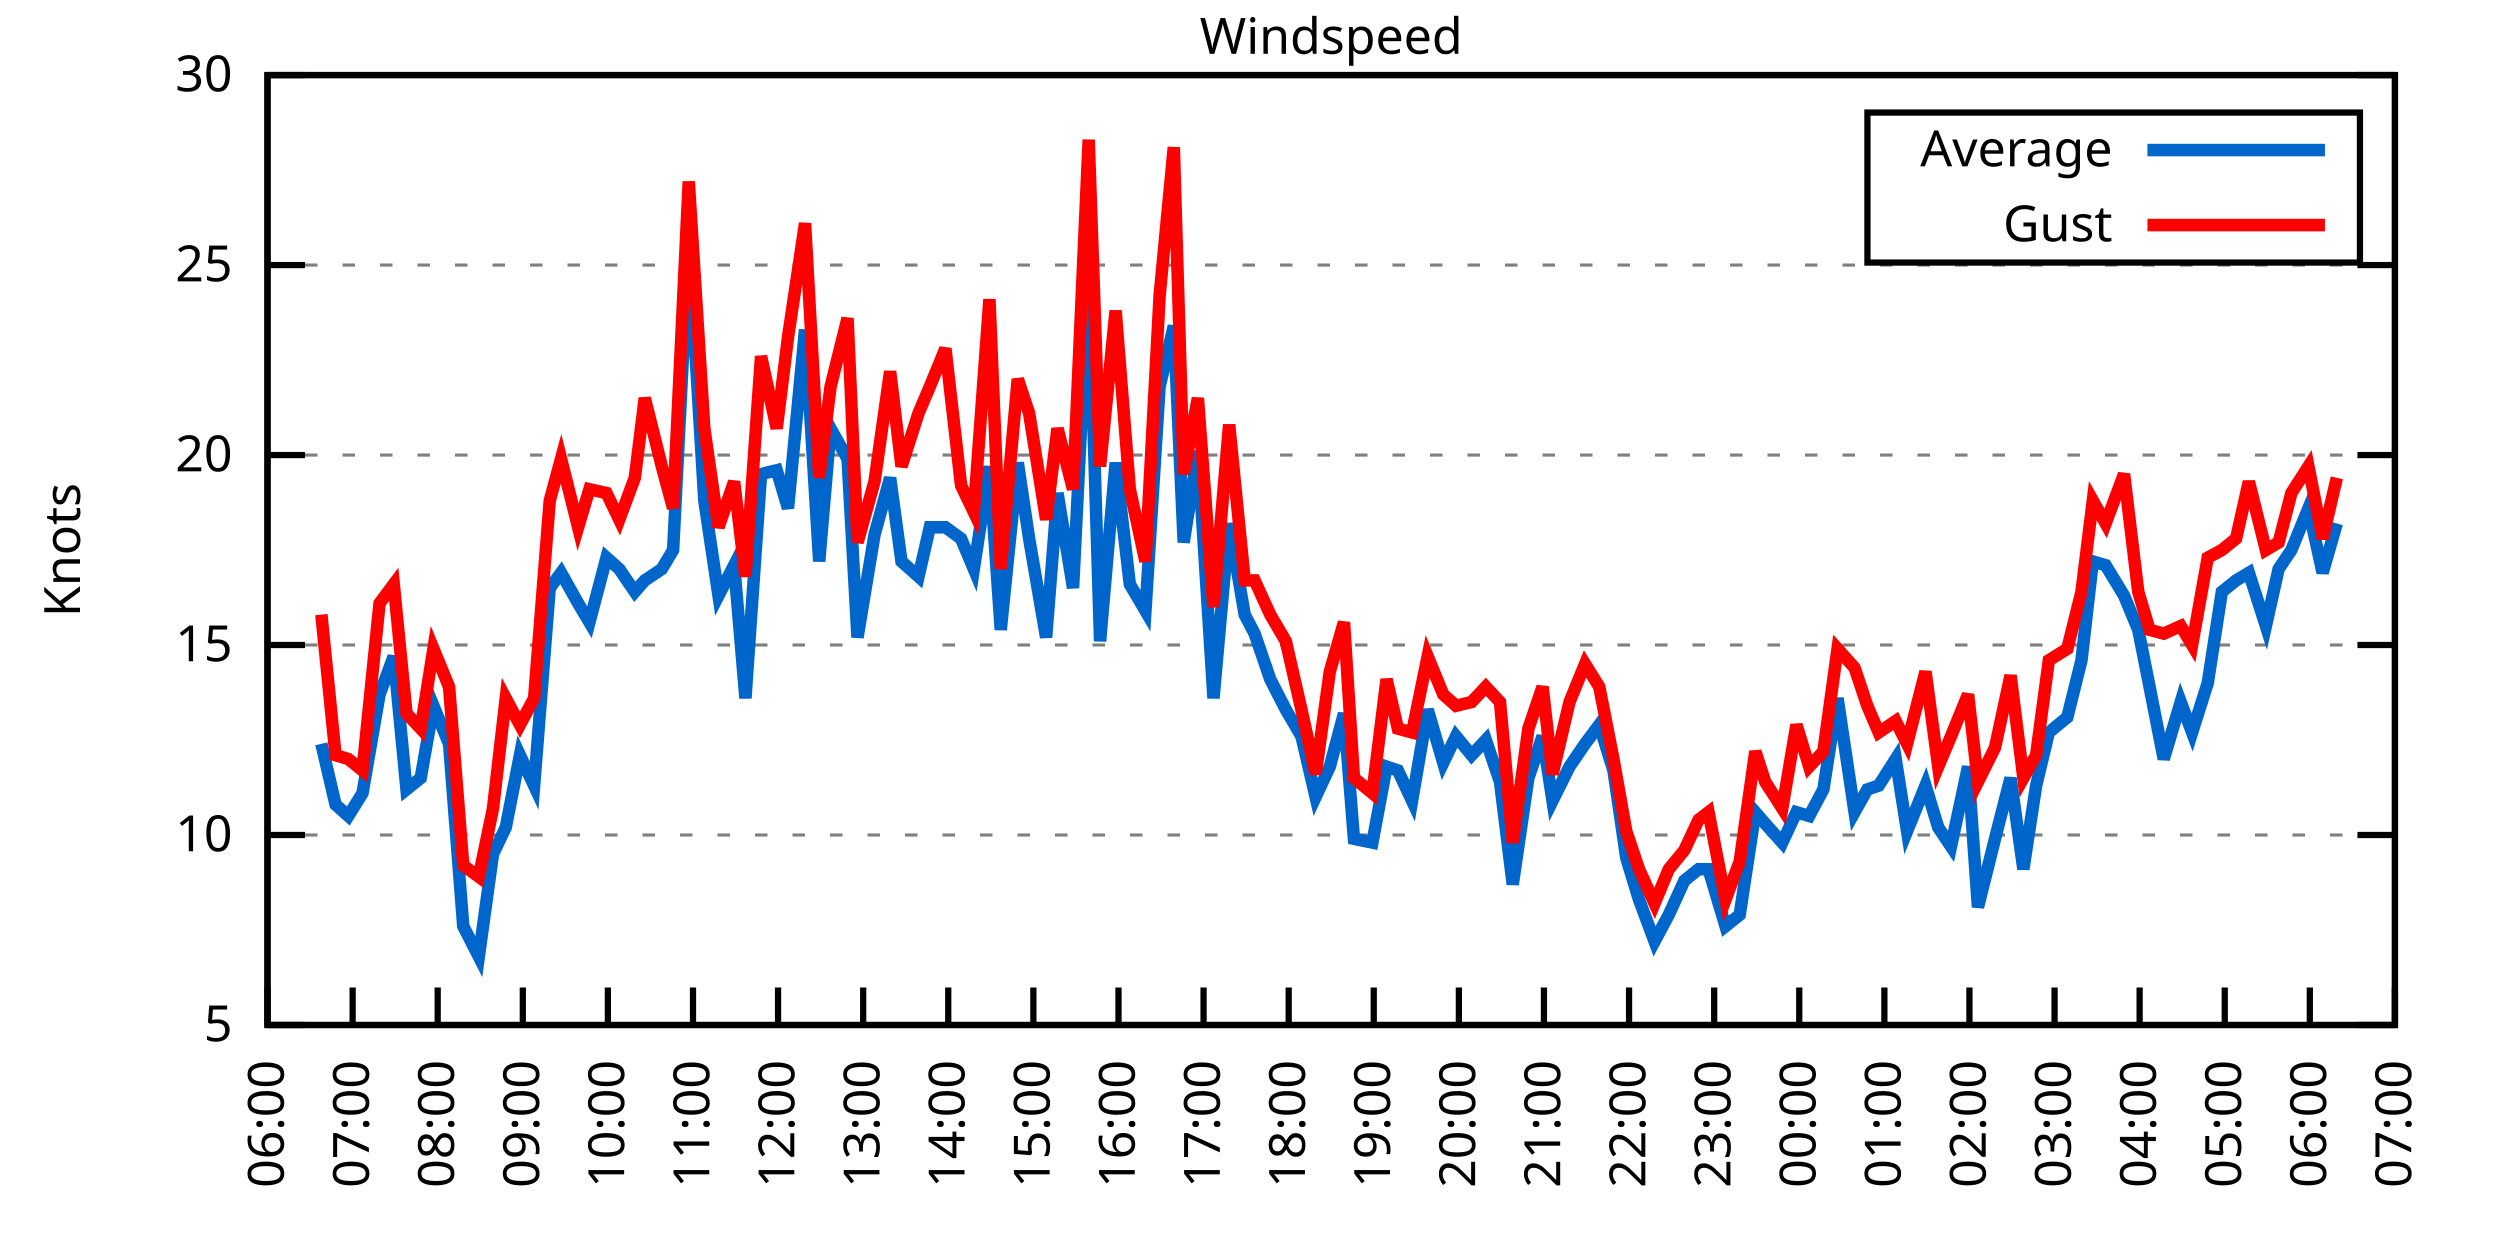
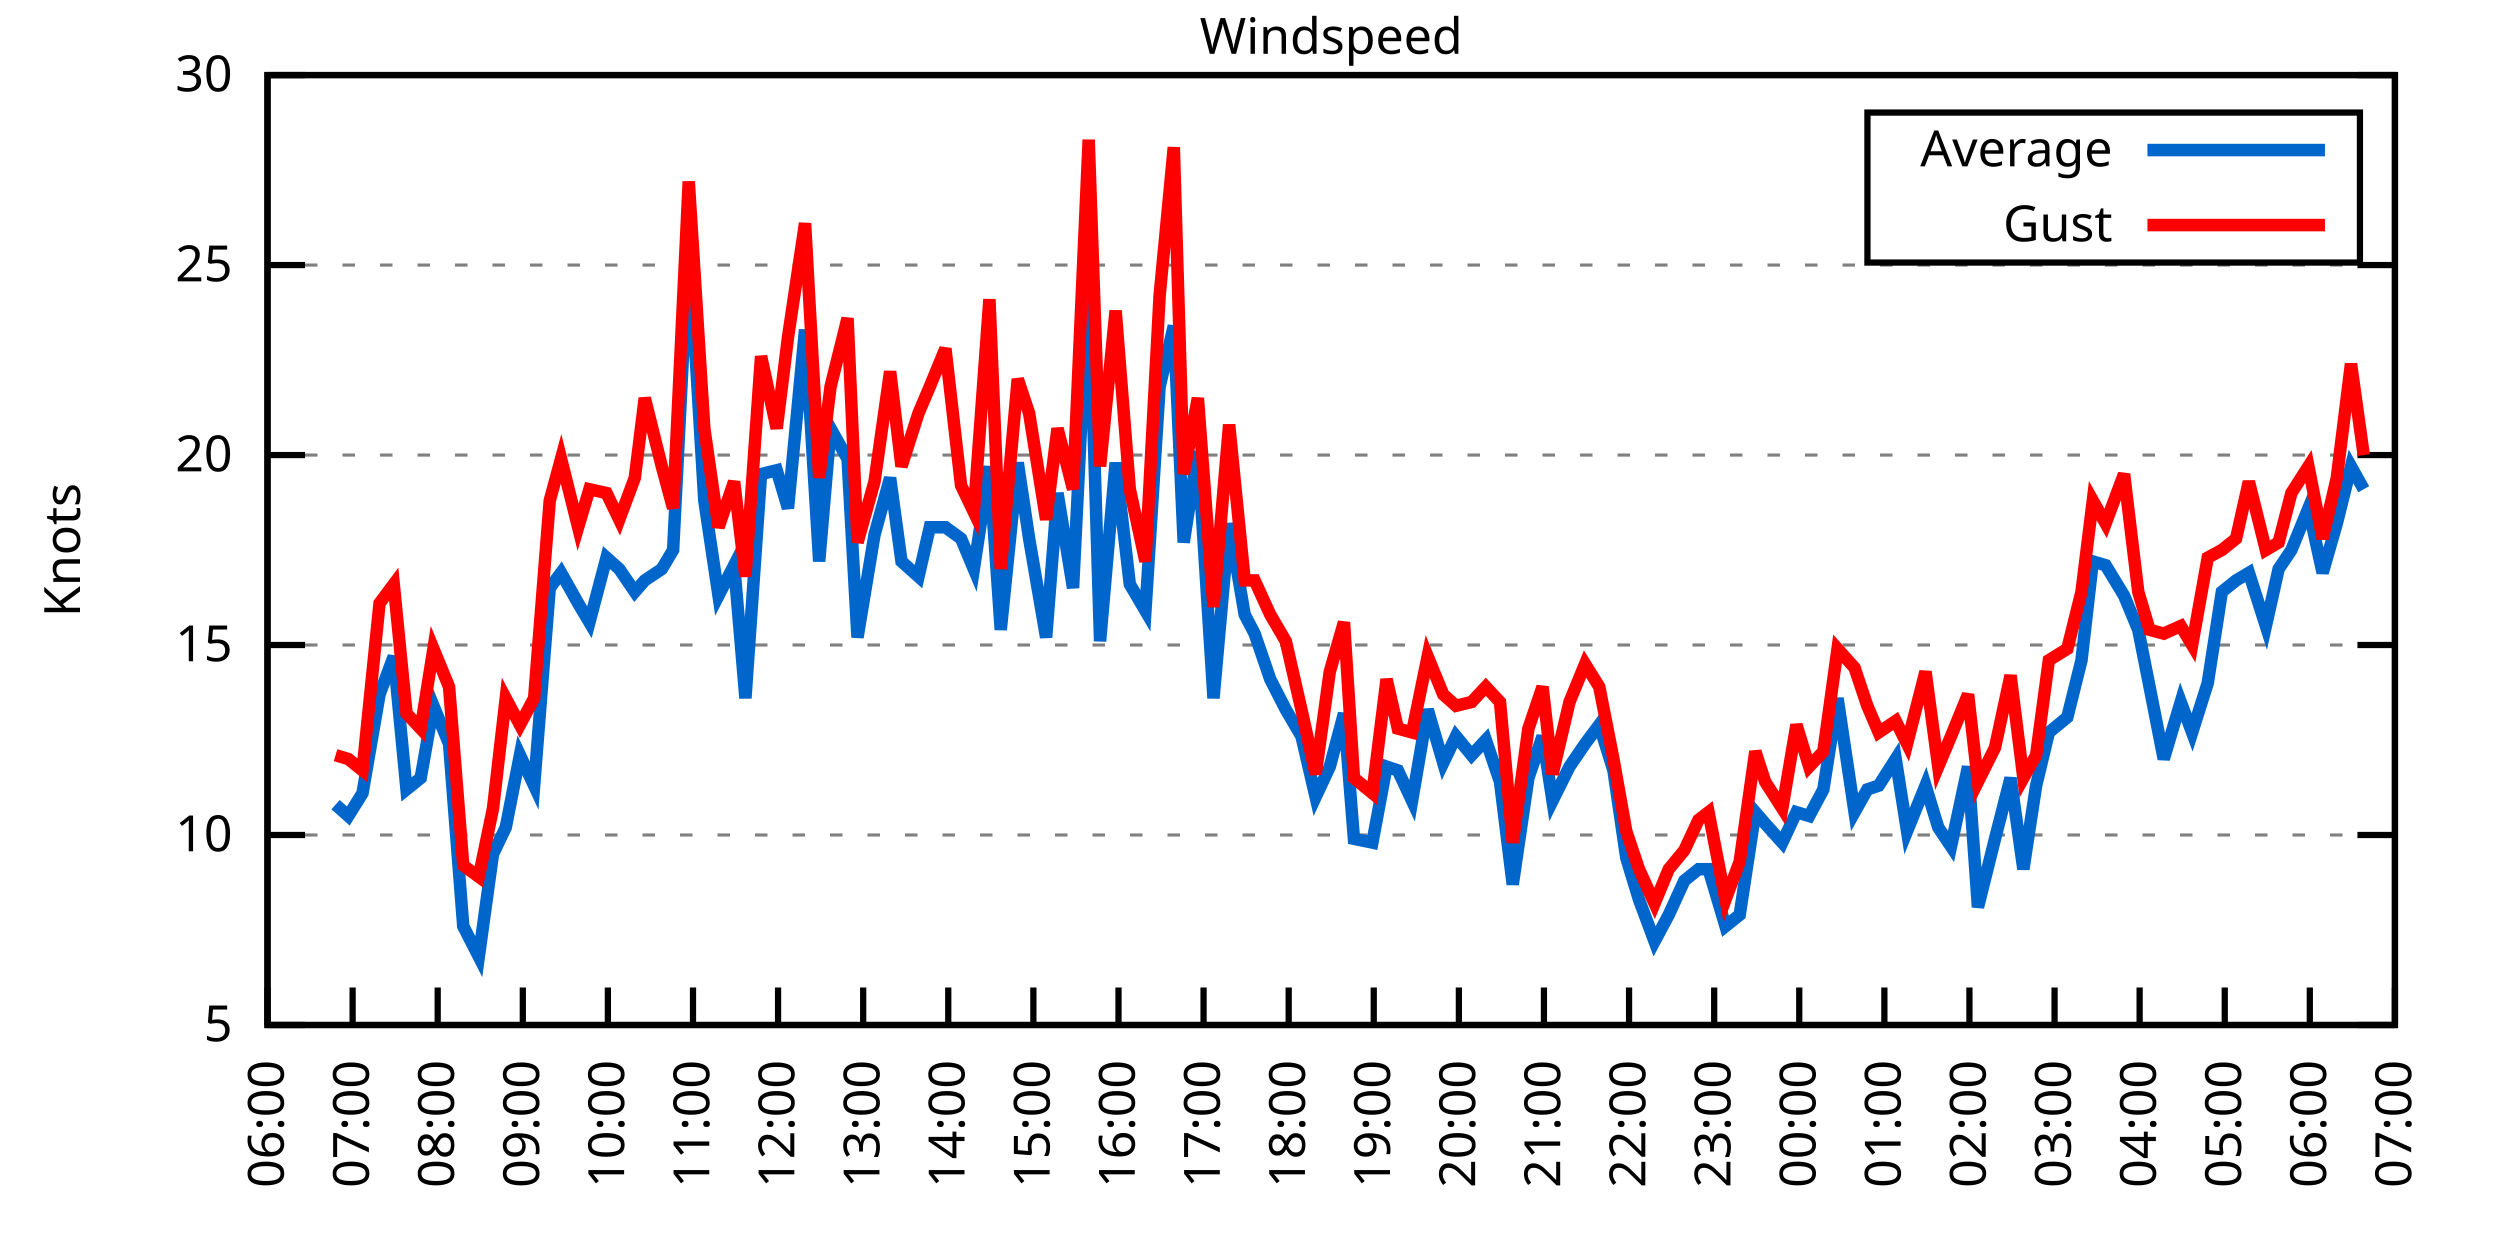
<svg xmlns="http://www.w3.org/2000/svg" xmlns:xlink="http://www.w3.org/1999/xlink" width="400" height="200" viewBox="0 0 400 200">
  <g id="gnuplot_canvas">
    <rect x="0" y="0" width="400" height="200" fill="none" />
    <defs>
      <circle id="gpDot" r="0.5" stroke-width="0.5" stroke="currentColor" />
      <path id="gpPt0" stroke-width="0.333" stroke="currentColor" d="M-1,0 h2 M0,-1 v2" />
      <path id="gpPt1" stroke-width="0.333" stroke="currentColor" d="M-1,-1 L1,1 M1,-1 L-1,1" />
      <path id="gpPt2" stroke-width="0.333" stroke="currentColor" d="M-1,0 L1,0 M0,-1 L0,1 M-1,-1 L1,1 M-1,1 L1,-1" />
      <rect id="gpPt3" stroke-width="0.333" stroke="currentColor" x="-1" y="-1" width="2" height="2" />
      <rect id="gpPt4" stroke-width="0.333" stroke="currentColor" fill="currentColor" x="-1" y="-1" width="2" height="2" />
      <circle id="gpPt5" stroke-width="0.333" stroke="currentColor" cx="0" cy="0" r="1" />
      <use xlink:href="#gpPt5" id="gpPt6" fill="currentColor" stroke="none" />
      <path id="gpPt7" stroke-width="0.333" stroke="currentColor" d="M0,-1.33 L-1.33,0.67 L1.33,0.67 z" />
      <use xlink:href="#gpPt7" id="gpPt8" fill="currentColor" stroke="none" />
      <use xlink:href="#gpPt7" id="gpPt9" stroke="currentColor" transform="rotate(180)" />
      <use xlink:href="#gpPt9" id="gpPt10" fill="currentColor" stroke="none" />
      <use xlink:href="#gpPt3" id="gpPt11" stroke="currentColor" transform="rotate(45)" />
      <use xlink:href="#gpPt11" id="gpPt12" fill="currentColor" stroke="none" />
      <path id="gpPt13" stroke-width="0.333" stroke="currentColor" d="M0,1.330 L1.265,0.411 L0.782,-1.067 L-0.782,-1.076 L-1.265,0.411 z" />
      <use xlink:href="#gpPt13" id="gpPt14" fill="currentColor" stroke="none" />
      <filter id="textbox" filterUnits="objectBoundingBox" x="0" y="0" height="1" width="1">
        <feFlood flood-color="white" flood-opacity="1" result="bgnd" />
        <feComposite in="SourceGraphic" in2="bgnd" operator="atop" />
      </filter>
      <filter id="greybox" filterUnits="objectBoundingBox" x="0" y="0" height="1" width="1">
        <feFlood flood-color="lightgrey" flood-opacity="1" result="grey" />
        <feComposite in="SourceGraphic" in2="grey" operator="atop" />
      </filter>
    </defs>
    <g fill="none" color="white" stroke="currentColor" stroke-width="1.00" stroke-linecap="butt" stroke-linejoin="miter">
</g>
    <g fill="none" color="black" stroke="currentColor" stroke-width="1.00" stroke-linecap="butt" stroke-linejoin="miter">
      <g stroke="none" shape-rendering="crispEdges">
        <polygon fill="rgb(255, 255, 255)" points="42.80,164.00 383.18,164.00 383.18,12.02 42.80,12.02 " />
      </g>
    </g>
    <g fill="none" color="black" stroke="currentColor" stroke-width="1.00" stroke-linecap="butt" stroke-linejoin="miter">
</g>
    <g fill="none" color="black" stroke="black" stroke-width="0.50" stroke-linecap="butt" stroke-linejoin="miter">
</g>
    <g fill="none" color="gray" stroke="currentColor" stroke-width="0.50" stroke-linecap="butt" stroke-linejoin="miter">
      <path stroke="gray" stroke-dasharray="2,4" class="gridline" d="M42.80,164.00 L383.19,164.00  " />
    </g>
    <g fill="none" color="gray" stroke="gray" stroke-width="1.00" stroke-linecap="butt" stroke-linejoin="miter">
</g>
    <g fill="none" color="black" stroke="currentColor" stroke-width="1.00" stroke-linecap="butt" stroke-linejoin="miter">
      <path stroke="black" d="M42.80,164.00 L48.80,164.00 M383.19,164.00 L377.19,164.00  " />
      <g transform="translate(37.20,166.60)" stroke="none" fill="black" font-family="Sans" font-size="8.00" text-anchor="end">
        <text>
          <tspan font-family="Sans"> 5</tspan>
        </text>
      </g>
    </g>
    <g fill="none" color="black" stroke="currentColor" stroke-width="1.00" stroke-linecap="butt" stroke-linejoin="miter">
</g>
    <g fill="none" color="black" stroke="black" stroke-width="0.50" stroke-linecap="butt" stroke-linejoin="miter">
</g>
    <g fill="none" color="gray" stroke="currentColor" stroke-width="0.50" stroke-linecap="butt" stroke-linejoin="miter">
      <path stroke="gray" stroke-dasharray="2,4" class="gridline" d="M42.80,133.60 L383.19,133.60  " />
    </g>
    <g fill="none" color="gray" stroke="gray" stroke-width="1.00" stroke-linecap="butt" stroke-linejoin="miter">
</g>
    <g fill="none" color="black" stroke="currentColor" stroke-width="1.00" stroke-linecap="butt" stroke-linejoin="miter">
      <path stroke="black" d="M42.80,133.60 L48.80,133.60 M383.19,133.60 L377.19,133.60  " />
      <g transform="translate(37.20,136.20)" stroke="none" fill="black" font-family="Sans" font-size="8.00" text-anchor="end">
        <text>
          <tspan font-family="Sans"> 10</tspan>
        </text>
      </g>
    </g>
    <g fill="none" color="black" stroke="currentColor" stroke-width="1.00" stroke-linecap="butt" stroke-linejoin="miter">
</g>
    <g fill="none" color="black" stroke="black" stroke-width="0.50" stroke-linecap="butt" stroke-linejoin="miter">
</g>
    <g fill="none" color="gray" stroke="currentColor" stroke-width="0.50" stroke-linecap="butt" stroke-linejoin="miter">
      <path stroke="gray" stroke-dasharray="2,4" class="gridline" d="M42.80,103.20 L383.19,103.20  " />
    </g>
    <g fill="none" color="gray" stroke="gray" stroke-width="1.00" stroke-linecap="butt" stroke-linejoin="miter">
</g>
    <g fill="none" color="black" stroke="currentColor" stroke-width="1.00" stroke-linecap="butt" stroke-linejoin="miter">
      <path stroke="black" d="M42.80,103.20 L48.80,103.20 M383.19,103.20 L377.19,103.20  " />
      <g transform="translate(37.20,105.80)" stroke="none" fill="black" font-family="Sans" font-size="8.00" text-anchor="end">
        <text>
          <tspan font-family="Sans"> 15</tspan>
        </text>
      </g>
    </g>
    <g fill="none" color="black" stroke="currentColor" stroke-width="1.00" stroke-linecap="butt" stroke-linejoin="miter">
</g>
    <g fill="none" color="black" stroke="black" stroke-width="0.50" stroke-linecap="butt" stroke-linejoin="miter">
</g>
    <g fill="none" color="gray" stroke="currentColor" stroke-width="0.50" stroke-linecap="butt" stroke-linejoin="miter">
      <path stroke="gray" stroke-dasharray="2,4" class="gridline" d="M42.80,72.81 L383.19,72.81  " />
    </g>
    <g fill="none" color="gray" stroke="gray" stroke-width="1.00" stroke-linecap="butt" stroke-linejoin="miter">
</g>
    <g fill="none" color="black" stroke="currentColor" stroke-width="1.00" stroke-linecap="butt" stroke-linejoin="miter">
      <path stroke="black" d="M42.80,72.81 L48.80,72.81 M383.19,72.81 L377.19,72.81  " />
      <g transform="translate(37.20,75.41)" stroke="none" fill="black" font-family="Sans" font-size="8.00" text-anchor="end">
        <text>
          <tspan font-family="Sans"> 20</tspan>
        </text>
      </g>
    </g>
    <g fill="none" color="black" stroke="currentColor" stroke-width="1.00" stroke-linecap="butt" stroke-linejoin="miter">
</g>
    <g fill="none" color="black" stroke="black" stroke-width="0.50" stroke-linecap="butt" stroke-linejoin="miter">
</g>
    <g fill="none" color="gray" stroke="currentColor" stroke-width="0.50" stroke-linecap="butt" stroke-linejoin="miter">
      <path stroke="gray" stroke-dasharray="2,4" class="gridline" d="M42.80,42.41 L383.19,42.41  " />
    </g>
    <g fill="none" color="gray" stroke="gray" stroke-width="1.00" stroke-linecap="butt" stroke-linejoin="miter">
</g>
    <g fill="none" color="black" stroke="currentColor" stroke-width="1.00" stroke-linecap="butt" stroke-linejoin="miter">
      <path stroke="black" d="M42.80,42.41 L48.80,42.41 M383.19,42.41 L377.19,42.41  " />
      <g transform="translate(37.20,45.01)" stroke="none" fill="black" font-family="Sans" font-size="8.00" text-anchor="end">
        <text>
          <tspan font-family="Sans"> 25</tspan>
        </text>
      </g>
    </g>
    <g fill="none" color="black" stroke="currentColor" stroke-width="1.00" stroke-linecap="butt" stroke-linejoin="miter">
</g>
    <g fill="none" color="black" stroke="black" stroke-width="0.50" stroke-linecap="butt" stroke-linejoin="miter">
</g>
    <g fill="none" color="gray" stroke="currentColor" stroke-width="0.50" stroke-linecap="butt" stroke-linejoin="miter">
      <path stroke="gray" stroke-dasharray="2,4" class="gridline" d="M42.80,12.01 L383.19,12.01  " />
    </g>
    <g fill="none" color="gray" stroke="gray" stroke-width="1.00" stroke-linecap="butt" stroke-linejoin="miter">
</g>
    <g fill="none" color="black" stroke="currentColor" stroke-width="1.00" stroke-linecap="butt" stroke-linejoin="miter">
      <path stroke="black" d="M42.80,12.01 L48.80,12.01 M383.19,12.01 L377.19,12.01  " />
      <g transform="translate(37.20,14.61)" stroke="none" fill="black" font-family="Sans" font-size="8.00" text-anchor="end">
        <text>
          <tspan font-family="Sans"> 30</tspan>
        </text>
      </g>
    </g>
    <g fill="none" color="black" stroke="currentColor" stroke-width="1.00" stroke-linecap="butt" stroke-linejoin="miter">
      <path stroke="black" d="M42.80,164.00 L42.80,158.00  " />
      <g transform="translate(45.40,169.60) rotate(270.00)" stroke="none" fill="black" font-family="Sans" font-size="8.00" text-anchor="end">
        <text>
          <tspan font-family="Sans">06:00</tspan>
        </text>
      </g>
    </g>
    <g fill="none" color="black" stroke="currentColor" stroke-width="1.00" stroke-linecap="butt" stroke-linejoin="miter">
      <path stroke="black" d="M56.42,164.00 L56.42,158.00  " />
      <g transform="translate(59.02,169.60) rotate(270.00)" stroke="none" fill="black" font-family="Sans" font-size="8.00" text-anchor="end">
        <text>
          <tspan font-family="Sans">07:00</tspan>
        </text>
      </g>
    </g>
    <g fill="none" color="black" stroke="currentColor" stroke-width="1.00" stroke-linecap="butt" stroke-linejoin="miter">
      <path stroke="black" d="M70.03,164.00 L70.03,158.00  " />
      <g transform="translate(72.63,169.60) rotate(270.00)" stroke="none" fill="black" font-family="Sans" font-size="8.00" text-anchor="end">
        <text>
          <tspan font-family="Sans">08:00</tspan>
        </text>
      </g>
    </g>
    <g fill="none" color="black" stroke="currentColor" stroke-width="1.00" stroke-linecap="butt" stroke-linejoin="miter">
      <path stroke="black" d="M83.65,164.00 L83.65,158.00  " />
      <g transform="translate(86.25,169.60) rotate(270.00)" stroke="none" fill="black" font-family="Sans" font-size="8.00" text-anchor="end">
        <text>
          <tspan font-family="Sans">09:00</tspan>
        </text>
      </g>
    </g>
    <g fill="none" color="black" stroke="currentColor" stroke-width="1.00" stroke-linecap="butt" stroke-linejoin="miter">
      <path stroke="black" d="M97.26,164.00 L97.26,158.00  " />
      <g transform="translate(99.86,169.60) rotate(270.00)" stroke="none" fill="black" font-family="Sans" font-size="8.00" text-anchor="end">
        <text>
          <tspan font-family="Sans">10:00</tspan>
        </text>
      </g>
    </g>
    <g fill="none" color="black" stroke="currentColor" stroke-width="1.00" stroke-linecap="butt" stroke-linejoin="miter">
      <path stroke="black" d="M110.88,164.00 L110.88,158.00  " />
      <g transform="translate(113.48,169.60) rotate(270.00)" stroke="none" fill="black" font-family="Sans" font-size="8.00" text-anchor="end">
        <text>
          <tspan font-family="Sans">11:00</tspan>
        </text>
      </g>
    </g>
    <g fill="none" color="black" stroke="currentColor" stroke-width="1.00" stroke-linecap="butt" stroke-linejoin="miter">
      <path stroke="black" d="M124.49,164.00 L124.49,158.00  " />
      <g transform="translate(127.09,169.60) rotate(270.00)" stroke="none" fill="black" font-family="Sans" font-size="8.00" text-anchor="end">
        <text>
          <tspan font-family="Sans">12:00</tspan>
        </text>
      </g>
    </g>
    <g fill="none" color="black" stroke="currentColor" stroke-width="1.00" stroke-linecap="butt" stroke-linejoin="miter">
      <path stroke="black" d="M138.11,164.00 L138.11,158.00  " />
      <g transform="translate(140.71,169.60) rotate(270.00)" stroke="none" fill="black" font-family="Sans" font-size="8.00" text-anchor="end">
        <text>
          <tspan font-family="Sans">13:00</tspan>
        </text>
      </g>
    </g>
    <g fill="none" color="black" stroke="currentColor" stroke-width="1.00" stroke-linecap="butt" stroke-linejoin="miter">
      <path stroke="black" d="M151.72,164.00 L151.72,158.00  " />
      <g transform="translate(154.32,169.60) rotate(270.00)" stroke="none" fill="black" font-family="Sans" font-size="8.00" text-anchor="end">
        <text>
          <tspan font-family="Sans">14:00</tspan>
        </text>
      </g>
    </g>
    <g fill="none" color="black" stroke="currentColor" stroke-width="1.00" stroke-linecap="butt" stroke-linejoin="miter">
      <path stroke="black" d="M165.34,164.00 L165.34,158.00  " />
      <g transform="translate(167.94,169.60) rotate(270.00)" stroke="none" fill="black" font-family="Sans" font-size="8.00" text-anchor="end">
        <text>
          <tspan font-family="Sans">15:00</tspan>
        </text>
      </g>
    </g>
    <g fill="none" color="black" stroke="currentColor" stroke-width="1.00" stroke-linecap="butt" stroke-linejoin="miter">
      <path stroke="black" d="M178.96,164.00 L178.96,158.00  " />
      <g transform="translate(181.56,169.60) rotate(270.00)" stroke="none" fill="black" font-family="Sans" font-size="8.00" text-anchor="end">
        <text>
          <tspan font-family="Sans">16:00</tspan>
        </text>
      </g>
    </g>
    <g fill="none" color="black" stroke="currentColor" stroke-width="1.00" stroke-linecap="butt" stroke-linejoin="miter">
      <path stroke="black" d="M192.57,164.00 L192.57,158.00  " />
      <g transform="translate(195.17,169.60) rotate(270.00)" stroke="none" fill="black" font-family="Sans" font-size="8.00" text-anchor="end">
        <text>
          <tspan font-family="Sans">17:00</tspan>
        </text>
      </g>
    </g>
    <g fill="none" color="black" stroke="currentColor" stroke-width="1.00" stroke-linecap="butt" stroke-linejoin="miter">
      <path stroke="black" d="M206.19,164.00 L206.19,158.00  " />
      <g transform="translate(208.79,169.60) rotate(270.00)" stroke="none" fill="black" font-family="Sans" font-size="8.00" text-anchor="end">
        <text>
          <tspan font-family="Sans">18:00</tspan>
        </text>
      </g>
    </g>
    <g fill="none" color="black" stroke="currentColor" stroke-width="1.00" stroke-linecap="butt" stroke-linejoin="miter">
      <path stroke="black" d="M219.80,164.00 L219.80,158.00  " />
      <g transform="translate(222.40,169.60) rotate(270.00)" stroke="none" fill="black" font-family="Sans" font-size="8.00" text-anchor="end">
        <text>
          <tspan font-family="Sans">19:00</tspan>
        </text>
      </g>
    </g>
    <g fill="none" color="black" stroke="currentColor" stroke-width="1.00" stroke-linecap="butt" stroke-linejoin="miter">
      <path stroke="black" d="M233.42,164.00 L233.42,158.00  " />
      <g transform="translate(236.02,169.60) rotate(270.00)" stroke="none" fill="black" font-family="Sans" font-size="8.00" text-anchor="end">
        <text>
          <tspan font-family="Sans">20:00</tspan>
        </text>
      </g>
    </g>
    <g fill="none" color="black" stroke="currentColor" stroke-width="1.00" stroke-linecap="butt" stroke-linejoin="miter">
      <path stroke="black" d="M247.03,164.00 L247.03,158.00  " />
      <g transform="translate(249.63,169.60) rotate(270.00)" stroke="none" fill="black" font-family="Sans" font-size="8.00" text-anchor="end">
        <text>
          <tspan font-family="Sans">21:00</tspan>
        </text>
      </g>
    </g>
    <g fill="none" color="black" stroke="currentColor" stroke-width="1.00" stroke-linecap="butt" stroke-linejoin="miter">
      <path stroke="black" d="M260.65,164.00 L260.65,158.00  " />
      <g transform="translate(263.25,169.60) rotate(270.00)" stroke="none" fill="black" font-family="Sans" font-size="8.00" text-anchor="end">
        <text>
          <tspan font-family="Sans">22:00</tspan>
        </text>
      </g>
    </g>
    <g fill="none" color="black" stroke="currentColor" stroke-width="1.00" stroke-linecap="butt" stroke-linejoin="miter">
      <path stroke="black" d="M274.27,164.00 L274.27,158.00  " />
      <g transform="translate(276.87,169.60) rotate(270.00)" stroke="none" fill="black" font-family="Sans" font-size="8.00" text-anchor="end">
        <text>
          <tspan font-family="Sans">23:00</tspan>
        </text>
      </g>
    </g>
    <g fill="none" color="black" stroke="currentColor" stroke-width="1.00" stroke-linecap="butt" stroke-linejoin="miter">
      <path stroke="black" d="M287.88,164.00 L287.88,158.00  " />
      <g transform="translate(290.48,169.60) rotate(270.00)" stroke="none" fill="black" font-family="Sans" font-size="8.00" text-anchor="end">
        <text>
          <tspan font-family="Sans">00:00</tspan>
        </text>
      </g>
    </g>
    <g fill="none" color="black" stroke="currentColor" stroke-width="1.00" stroke-linecap="butt" stroke-linejoin="miter">
      <path stroke="black" d="M301.50,164.00 L301.50,158.00  " />
      <g transform="translate(304.10,169.60) rotate(270.00)" stroke="none" fill="black" font-family="Sans" font-size="8.00" text-anchor="end">
        <text>
          <tspan font-family="Sans">01:00</tspan>
        </text>
      </g>
    </g>
    <g fill="none" color="black" stroke="currentColor" stroke-width="1.00" stroke-linecap="butt" stroke-linejoin="miter">
      <path stroke="black" d="M315.11,164.00 L315.11,158.00  " />
      <g transform="translate(317.71,169.60) rotate(270.00)" stroke="none" fill="black" font-family="Sans" font-size="8.00" text-anchor="end">
        <text>
          <tspan font-family="Sans">02:00</tspan>
        </text>
      </g>
    </g>
    <g fill="none" color="black" stroke="currentColor" stroke-width="1.00" stroke-linecap="butt" stroke-linejoin="miter">
      <path stroke="black" d="M328.73,164.00 L328.73,158.00  " />
      <g transform="translate(331.33,169.60) rotate(270.00)" stroke="none" fill="black" font-family="Sans" font-size="8.00" text-anchor="end">
        <text>
          <tspan font-family="Sans">03:00</tspan>
        </text>
      </g>
    </g>
    <g fill="none" color="black" stroke="currentColor" stroke-width="1.00" stroke-linecap="butt" stroke-linejoin="miter">
      <path stroke="black" d="M342.34,164.00 L342.34,158.00  " />
      <g transform="translate(344.94,169.60) rotate(270.00)" stroke="none" fill="black" font-family="Sans" font-size="8.00" text-anchor="end">
        <text>
          <tspan font-family="Sans">04:00</tspan>
        </text>
      </g>
    </g>
    <g fill="none" color="black" stroke="currentColor" stroke-width="1.00" stroke-linecap="butt" stroke-linejoin="miter">
      <path stroke="black" d="M355.96,164.00 L355.96,158.00  " />
      <g transform="translate(358.56,169.60) rotate(270.00)" stroke="none" fill="black" font-family="Sans" font-size="8.00" text-anchor="end">
        <text>
          <tspan font-family="Sans">05:00</tspan>
        </text>
      </g>
    </g>
    <g fill="none" color="black" stroke="currentColor" stroke-width="1.00" stroke-linecap="butt" stroke-linejoin="miter">
      <path stroke="black" d="M369.57,164.00 L369.57,158.00  " />
      <g transform="translate(372.17,169.60) rotate(270.00)" stroke="none" fill="black" font-family="Sans" font-size="8.00" text-anchor="end">
        <text>
          <tspan font-family="Sans">06:00</tspan>
        </text>
      </g>
    </g>
    <g fill="none" color="black" stroke="currentColor" stroke-width="1.00" stroke-linecap="butt" stroke-linejoin="miter">
      <path stroke="black" d="M383.19,164.00 L383.19,158.00  " />
      <g transform="translate(385.79,169.60) rotate(270.00)" stroke="none" fill="black" font-family="Sans" font-size="8.00" text-anchor="end">
        <text>
          <tspan font-family="Sans">07:00</tspan>
        </text>
      </g>
    </g>
    <g fill="none" color="black" stroke="currentColor" stroke-width="1.00" stroke-linecap="butt" stroke-linejoin="miter">
</g>
    <g fill="none" color="black" stroke="currentColor" stroke-width="1.00" stroke-linecap="butt" stroke-linejoin="miter">
      <path stroke="black" d="M42.80,12.01 L42.80,164.00 L383.19,164.00 L383.19,12.01 L42.80,12.01 Z  " />
    </g>
    <g fill="none" color="black" stroke="currentColor" stroke-width="1.00" stroke-linecap="butt" stroke-linejoin="miter">
</g>
    <g fill="none" color="black" stroke="currentColor" stroke-width="1.00" stroke-linecap="butt" stroke-linejoin="miter">
      <path stroke="black" d="M298.79,42.01 L298.79,18.01 L377.59,18.01 L377.59,42.01 L298.79,42.01 Z  " />
    </g>
    <g id="Windspeed_plot_1">
      <g fill="none" color="white" stroke="black" stroke-width="2.00" stroke-linecap="butt" stroke-linejoin="miter">
</g>
      <g fill="none" color="black" stroke="currentColor" stroke-width="2.00" stroke-linecap="butt" stroke-linejoin="miter">
        <g transform="translate(337.99,26.61)" stroke="none" fill="black" font-family="Sans" font-size="8.00" text-anchor="end">
          <text>
            <tspan font-family="Sans">Average</tspan>
          </text>
        </g>
      </g>
      <g fill="none" color="black" stroke="currentColor" stroke-width="2.00" stroke-linecap="butt" stroke-linejoin="miter">
-         <path stroke="rgb(  0, 102, 204)" d="M343.59,24.01 L371.99,24.01 M51.42,119.01 L53.69,128.74 L55.73,130.56 L58.00,126.91 L60.73,111.11 L63.00,105.03   L65.04,126.31 L67.31,124.48 L69.35,112.93 L71.85,119.01 L74.12,148.19 L76.61,153.06 L78.88,136.64 L80.92,132.39   L83.19,120.83 L85.46,125.70 L87.96,94.08 L89.77,91.65 L92.50,96.52 L94.31,99.56 L97.04,89.22 L99.08,91.04   L101.57,94.69 L103.16,92.87 L105.89,91.04 L107.70,88.00 L110.20,38.76 L112.69,80.10 L114.96,95.30 L117.46,90.44   L119.27,111.72 L121.77,75.85 L124.27,75.24 L126.08,81.32 L128.81,52.74 L131.07,89.83 L132.89,68.55 L135.61,73.41   L137.20,101.99 L139.92,85.57 L142.42,76.45 L144.24,89.83 L146.96,92.26 L148.77,84.36 L151.27,84.36 L153.77,86.18   L155.81,91.04 L158.31,74.63 L160.12,100.77 L162.84,74.02 L164.66,86.18 L167.38,101.99 L169.20,78.89 L171.69,94.08   L174.19,43.62 L176.01,102.60 L178.50,74.02 L180.77,93.48 L183.27,97.73 L185.54,61.86 L187.81,52.14 L189.39,86.79   L191.66,72.20 L194.16,111.72 L196.66,83.75 L199.15,98.34 L200.74,101.38 L203.24,108.68 L205.73,113.54 L208.23,117.80   L210.50,127.52 L212.77,122.66 L215.04,114.15 L216.63,134.21 L219.58,134.82 L221.85,122.66 L223.66,123.27 L225.93,128.13   L228.43,113.54 L230.92,122.05 L232.96,117.80 L235.46,120.83 L237.73,118.40 L240.00,125.09 L242.04,141.51 L244.54,124.48   L246.81,117.80 L248.40,128.13 L251.12,122.66 L253.61,119.01 L255.88,115.97 L258.15,123.27 L260.20,137.25 L262.24,143.94   L264.73,150.62 L267.00,146.37 L269.50,140.90 L271.77,139.07 L273.36,139.07 L276.08,148.19 L278.35,146.37 L280.85,129.95   L282.43,131.78 L285.16,134.82 L287.43,129.95 L289.47,130.56 L291.74,126.31 L294.01,111.72 L296.73,129.95 L298.77,126.31   L300.59,125.70 L303.31,121.44 L305.13,132.99 L308.08,125.70 L310.12,132.39 L312.16,135.43 L314.89,122.66 L316.47,145.15   L319.20,134.21 L321.69,124.48 L323.74,139.07 L325.78,125.70 L327.82,117.19 L330.77,114.76 L333.04,105.64 L334.85,89.83   L336.90,90.44 L339.85,95.30 L342.12,100.77 L343.93,109.89 L346.20,121.44 L348.92,112.32 L350.74,117.19 L353.24,109.28   L355.50,94.69 L357.77,92.87 L359.82,91.65 L362.54,100.16 L364.58,91.04 L366.62,88.00 L369.35,81.32 L371.62,91.65   L373.89,83.75  " />
+         <path stroke="rgb(  0, 102, 204)" d="M343.59,24.01 L371.99,24.01 M53.69,128.74 L55.73,130.56 L58.00,126.91 L60.73,111.11 L63.00,105.03 L65.04,126.31   L67.31,124.48 L69.35,112.93 L71.85,119.01 L74.12,148.19 L76.61,153.06 L78.88,136.64 L80.92,132.39 L83.19,120.83   L85.46,125.70 L87.96,94.08 L89.77,91.65 L92.50,96.52 L94.31,99.56 L97.04,89.22 L99.08,91.04 L101.57,94.69   L103.16,92.87 L105.89,91.04 L107.70,88.00 L110.20,38.76 L112.69,80.10 L114.96,95.30 L117.46,90.44 L119.27,111.72   L121.77,75.85 L124.27,75.24 L126.08,81.32 L128.81,52.74 L131.07,89.83 L132.89,68.55 L135.61,73.41 L137.20,101.99   L139.92,85.57 L142.42,76.45 L144.24,89.83 L146.96,92.26 L148.77,84.36 L151.27,84.36 L153.77,86.18 L155.81,91.04   L158.31,74.63 L160.12,100.77 L162.84,74.02 L164.66,86.18 L167.38,101.99 L169.20,78.89 L171.69,94.08 L174.19,43.62   L176.01,102.60 L178.50,74.02 L180.77,93.48 L183.27,97.73 L185.54,61.86 L187.81,52.14 L189.39,86.79 L191.66,72.20   L194.16,111.72 L196.66,83.75 L199.15,98.34 L200.74,101.38 L203.24,108.68 L205.73,113.54 L208.23,117.80 L210.50,127.52   L212.77,122.66 L215.04,114.15 L216.63,134.21 L219.58,134.82 L221.85,122.66 L223.66,123.27 L225.93,128.13 L228.43,113.54   L230.92,122.05 L232.96,117.80 L235.46,120.83 L237.73,118.40 L240.00,125.09 L242.04,141.51 L244.54,124.48 L246.81,117.80   L248.40,128.13 L251.12,122.66 L253.61,119.01 L255.88,115.97 L258.15,123.27 L260.20,137.25 L262.24,143.94 L264.73,150.62   L267.00,146.37 L269.50,140.90 L271.77,139.07 L273.36,139.07 L276.08,148.19 L278.35,146.37 L280.85,129.95 L282.43,131.78   L285.16,134.82 L287.43,129.95 L289.47,130.56 L291.74,126.31 L294.01,111.72 L296.73,129.95 L298.77,126.31 L300.59,125.70   L303.31,121.44 L305.13,132.99 L308.08,125.70 L310.12,132.39 L312.16,135.43 L314.89,122.66 L316.47,145.15 L319.20,134.21   L321.69,124.48 L323.74,139.07 L325.78,125.70 L327.82,117.19 L330.77,114.76 L333.04,105.64 L334.85,89.83 L336.90,90.44   L339.85,95.30 L342.12,100.77 L343.93,109.89 L346.20,121.44 L348.92,112.32 L350.74,117.19 L353.24,109.28 L355.50,94.69   L357.77,92.87 L359.82,91.65 L362.54,100.16 L364.58,91.04 L366.62,88.00 L369.35,81.32 L371.62,91.65 L373.89,83.75   L376.16,74.63 L378.20,78.28  " />
      </g>
    </g>
    <g id="Windspeed_plot_2">
      <g fill="none" color="black" stroke="currentColor" stroke-width="2.00" stroke-linecap="butt" stroke-linejoin="miter">
        <g transform="translate(337.99,38.61)" stroke="none" fill="black" font-family="Sans" font-size="8.00" text-anchor="end">
          <text>
            <tspan font-family="Sans">Gust</tspan>
          </text>
        </g>
      </g>
      <g fill="none" color="black" stroke="currentColor" stroke-width="2.00" stroke-linecap="butt" stroke-linejoin="miter">
-         <path stroke="rgb(255,   0,   0)" d="M343.59,36.01 L371.99,36.01 M51.42,98.34 L53.69,120.83 L55.73,121.44 L58.00,123.27 L60.73,96.52 L63.00,93.48   L65.04,114.15 L67.31,116.58 L69.35,103.81 L71.85,109.89 L74.12,138.47 L76.61,140.29 L78.88,129.35 L80.92,111.72   L83.19,115.97 L85.46,111.72 L87.96,80.10 L89.77,73.41 L92.50,84.36 L94.31,78.28 L97.04,78.89 L99.08,83.14   L101.57,76.45 L103.16,63.69 L105.89,74.63 L107.70,81.32 L110.20,29.03 L112.69,68.55 L114.96,84.36 L117.46,77.06   L119.27,92.26 L121.77,57.00 L124.27,68.55 L126.08,53.96 L128.81,35.72 L131.07,76.45 L132.89,61.86 L135.61,50.92   L137.20,86.79 L139.92,77.06 L142.42,59.43 L144.24,74.63 L146.96,66.12 L148.77,61.86 L151.27,55.78 L153.77,77.67   L155.81,81.93 L158.31,47.88 L160.12,91.04 L162.84,60.65 L164.66,66.12 L167.38,83.14 L169.20,68.55 L171.69,78.28   L174.19,22.35 L176.01,74.63 L178.50,49.70 L180.77,78.28 L183.27,89.83 L185.54,47.27 L187.81,23.56 L189.39,75.85   L191.66,63.69 L194.16,97.12 L196.66,67.94 L199.15,92.87 L200.74,92.87 L203.24,98.34 L205.73,102.60 L208.23,113.54   L210.50,123.87 L212.77,107.46 L215.04,99.56 L216.63,124.48 L219.58,126.91 L221.85,108.68 L223.66,116.58 L225.93,117.19   L228.43,105.03 L230.92,111.11 L232.96,112.93 L235.46,112.32 L237.73,109.89 L240.00,112.32 L242.04,134.82 L244.54,116.58   L246.81,109.89 L248.40,123.87 L251.12,112.32 L253.61,106.24 L255.88,109.89 L258.15,121.44 L260.20,132.99 L262.24,139.07   L264.73,144.55 L267.00,139.07 L269.50,136.03 L271.77,131.17 L273.36,129.95 L276.08,143.94 L278.35,137.86 L280.85,120.23   L282.43,125.09 L285.16,129.35 L287.43,115.97 L289.47,122.66 L291.74,120.23 L294.01,103.81 L296.73,106.85 L298.77,112.93   L300.59,117.19 L303.31,115.36 L305.13,119.01 L308.08,107.46 L310.12,122.66 L312.16,117.80 L314.89,111.11 L316.47,125.09   L319.20,119.62 L321.69,108.07 L323.74,124.48 L325.78,120.83 L327.82,105.64 L330.77,103.81 L333.04,94.69 L334.85,80.10   L336.90,83.75 L339.85,75.85 L342.12,94.69 L343.93,100.77 L346.20,101.38 L348.92,100.16 L350.74,103.20 L353.24,89.22   L355.50,88.00 L357.77,86.18 L359.82,77.06 L362.54,88.00 L364.58,86.79 L366.62,78.89 L369.35,74.63 L371.62,86.18   L373.89,76.45  " />
+         <path stroke="rgb(255,   0,   0)" d="M343.59,36.01 L371.99,36.01 M53.69,120.83 L55.73,121.44 L58.00,123.27 L60.73,96.52 L63.00,93.48 L65.04,114.15   L67.31,116.58 L69.35,103.81 L71.85,109.89 L74.12,138.47 L76.61,140.29 L78.88,129.35 L80.92,111.72 L83.19,115.97   L85.46,111.72 L87.96,80.10 L89.77,73.41 L92.50,84.36 L94.31,78.28 L97.04,78.89 L99.08,83.14 L101.57,76.45   L103.16,63.69 L105.89,74.63 L107.70,81.32 L110.20,29.03 L112.69,68.55 L114.96,84.36 L117.46,77.06 L119.27,92.26   L121.77,57.00 L124.27,68.55 L126.08,53.96 L128.81,35.72 L131.07,76.45 L132.89,61.86 L135.61,50.92 L137.20,86.79   L139.92,77.06 L142.42,59.43 L144.24,74.63 L146.96,66.12 L148.77,61.86 L151.27,55.78 L153.77,77.67 L155.81,81.93   L158.31,47.88 L160.12,91.04 L162.84,60.65 L164.66,66.12 L167.38,83.14 L169.20,68.55 L171.69,78.28 L174.19,22.35   L176.01,74.63 L178.50,49.70 L180.77,78.28 L183.27,89.83 L185.54,47.27 L187.81,23.56 L189.39,75.85 L191.66,63.69   L194.16,97.12 L196.66,67.94 L199.15,92.87 L200.74,92.87 L203.24,98.34 L205.73,102.60 L208.23,113.54 L210.50,123.87   L212.77,107.46 L215.04,99.56 L216.63,124.48 L219.58,126.91 L221.85,108.68 L223.66,116.58 L225.93,117.19 L228.43,105.03   L230.92,111.11 L232.96,112.93 L235.46,112.32 L237.73,109.89 L240.00,112.32 L242.04,134.82 L244.54,116.58 L246.81,109.89   L248.40,123.87 L251.12,112.32 L253.61,106.24 L255.88,109.89 L258.15,121.44 L260.20,132.99 L262.24,139.07 L264.73,144.55   L267.00,139.07 L269.50,136.03 L271.77,131.17 L273.36,129.95 L276.08,143.94 L278.35,137.86 L280.85,120.23 L282.43,125.09   L285.16,129.35 L287.43,115.97 L289.47,122.66 L291.74,120.23 L294.01,103.81 L296.73,106.85 L298.77,112.93 L300.59,117.19   L303.31,115.36 L305.13,119.01 L308.08,107.46 L310.12,122.66 L312.16,117.80 L314.89,111.11 L316.47,125.09 L319.20,119.62   L321.69,108.07 L323.74,124.48 L325.78,120.83 L327.82,105.64 L330.77,103.81 L333.04,94.69 L334.85,80.10 L336.90,83.75   L339.85,75.85 L342.12,94.69 L343.93,100.77 L346.20,101.38 L348.92,100.16 L350.74,103.20 L353.24,89.22 L355.50,88.00   L357.77,86.18 L359.82,77.06 L362.54,88.00 L364.58,86.79 L366.62,78.89 L369.35,74.63 L371.62,86.18 L373.89,76.45   L376.16,58.21 L378.20,72.81  " />
      </g>
    </g>
    <g fill="none" color="black" stroke="currentColor" stroke-width="2.00" stroke-linecap="butt" stroke-linejoin="miter">
</g>
    <g fill="none" color="black" stroke="black" stroke-width="1.00" stroke-linecap="butt" stroke-linejoin="miter">
</g>
    <g fill="none" color="black" stroke="currentColor" stroke-width="1.00" stroke-linecap="butt" stroke-linejoin="miter">
      <path stroke="black" d="M42.80,12.01 L42.80,164.00 L383.19,164.00 L383.19,12.01 L42.80,12.01 Z  " />
      <g transform="translate(12.80,88.01) rotate(270.00)" stroke="none" fill="black" font-family="Sans" font-size="8.00" text-anchor="middle">
        <text>
          <tspan font-family="Sans">Knots</tspan>
        </text>
      </g>
    </g>
    <g fill="none" color="black" stroke="currentColor" stroke-width="1.00" stroke-linecap="butt" stroke-linejoin="miter">
</g>
    <g fill="none" color="black" stroke="currentColor" stroke-width="1.00" stroke-linecap="butt" stroke-linejoin="miter">
      <g transform="translate(212.99,8.61)" stroke="none" fill="black" font-family="Sans" font-size="8.00" text-anchor="middle">
        <text>
          <tspan font-family="Sans">Windspeed</tspan>
        </text>
      </g>
    </g>
    <g fill="none" color="black" stroke="currentColor" stroke-width="1.00" stroke-linecap="butt" stroke-linejoin="miter">
</g>
  </g>
</svg>
